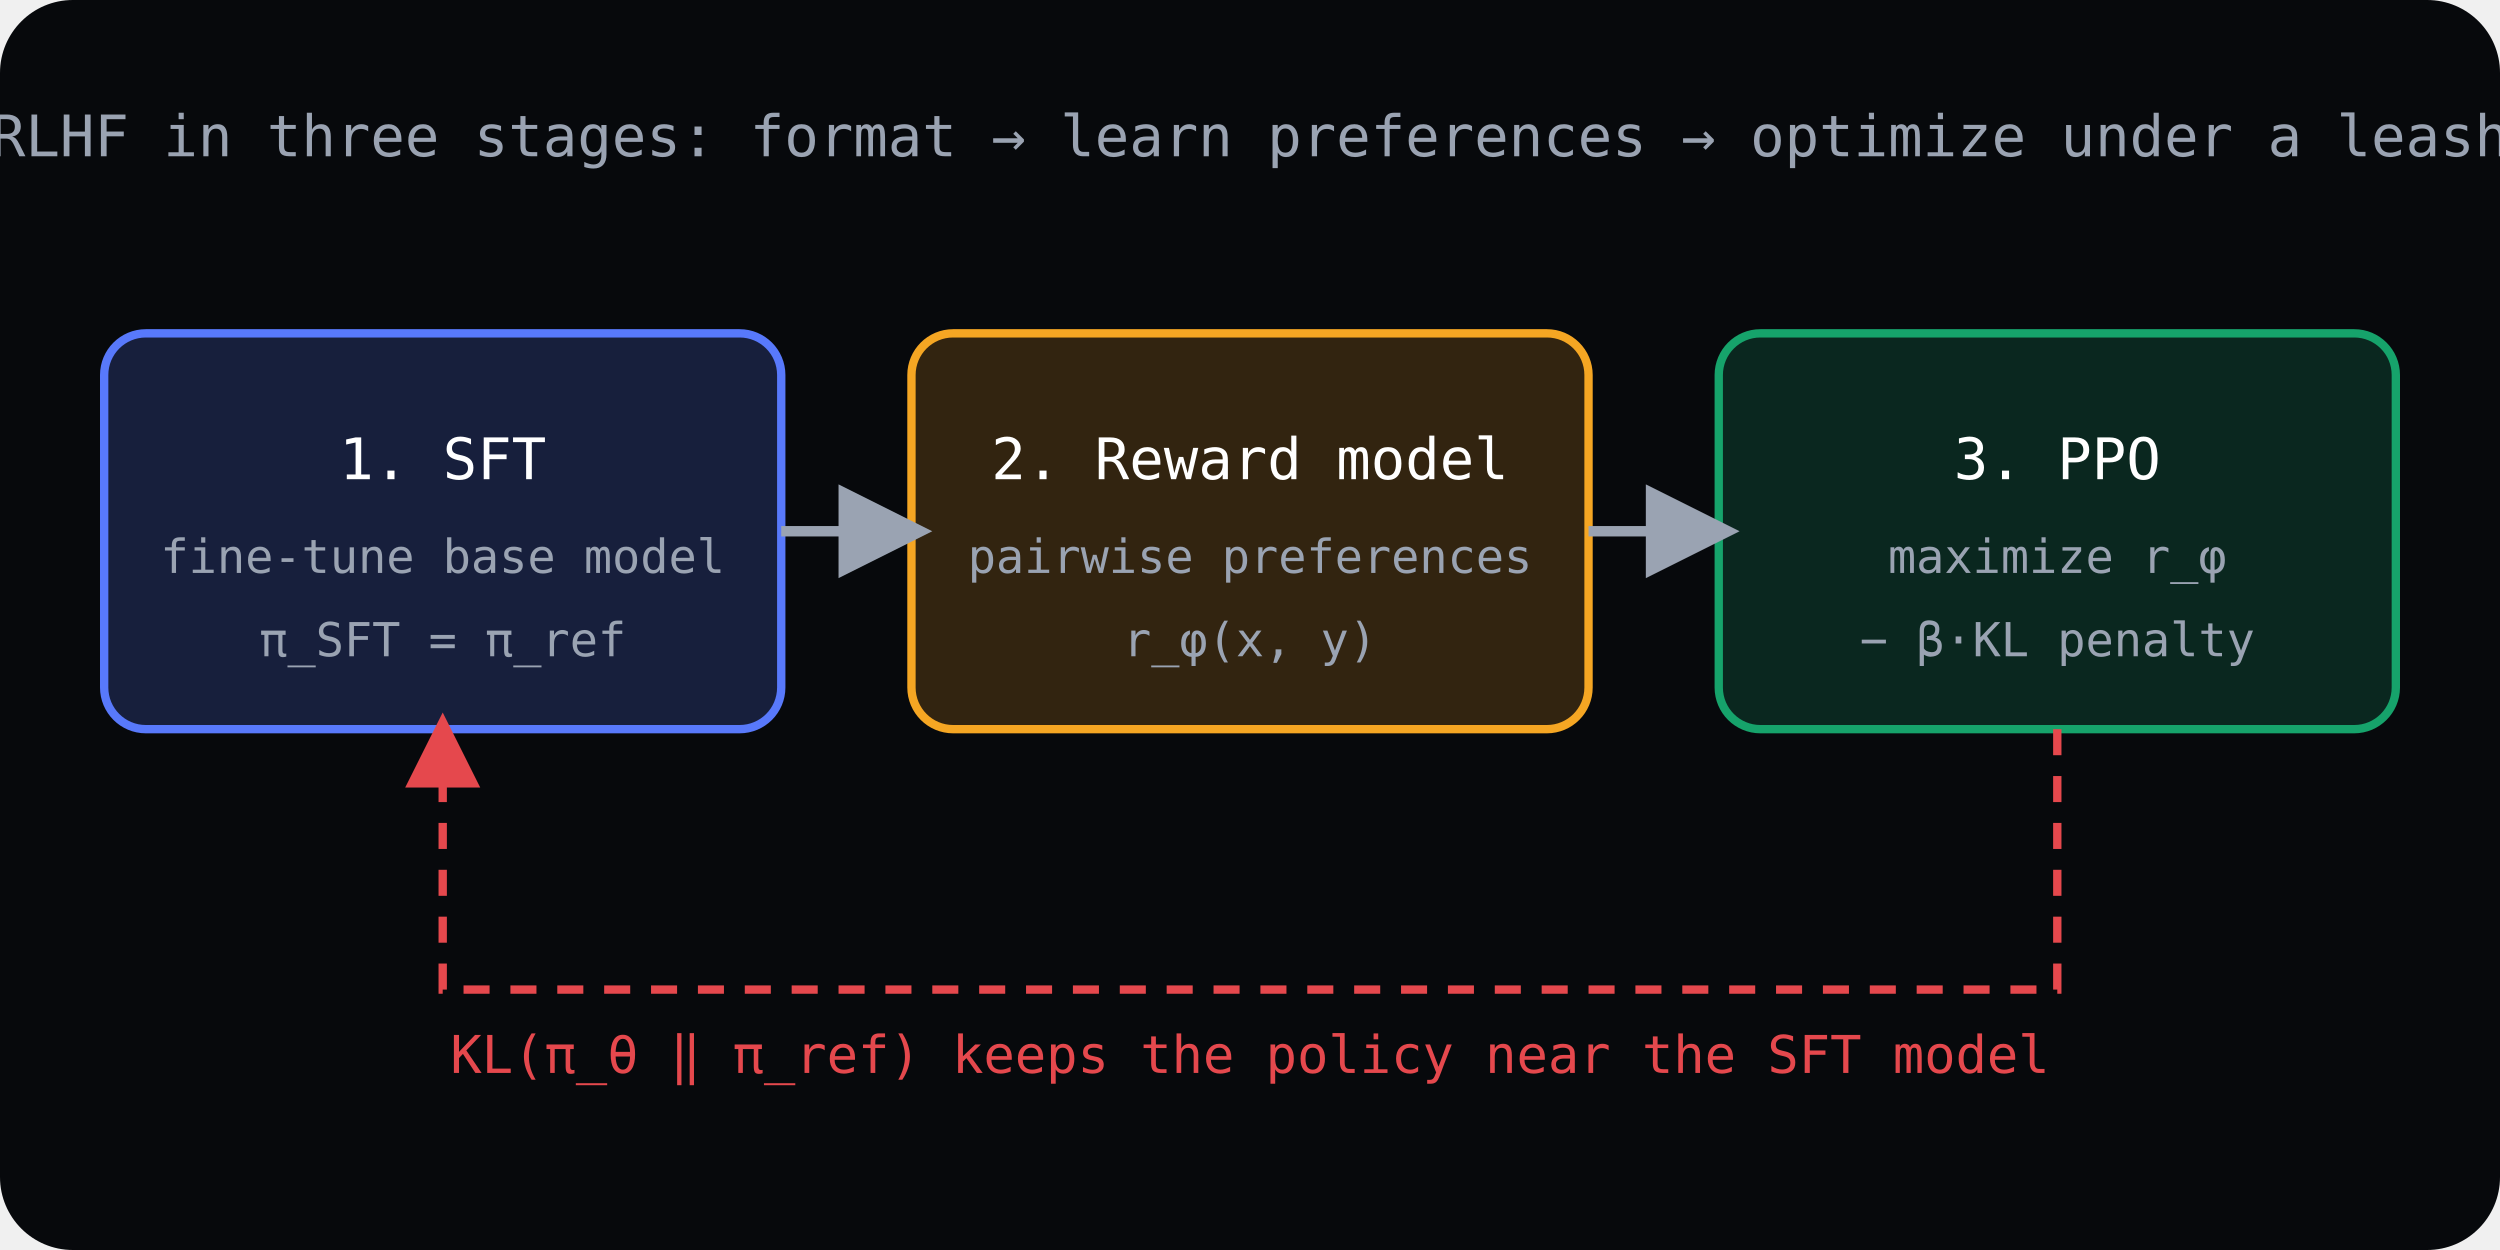
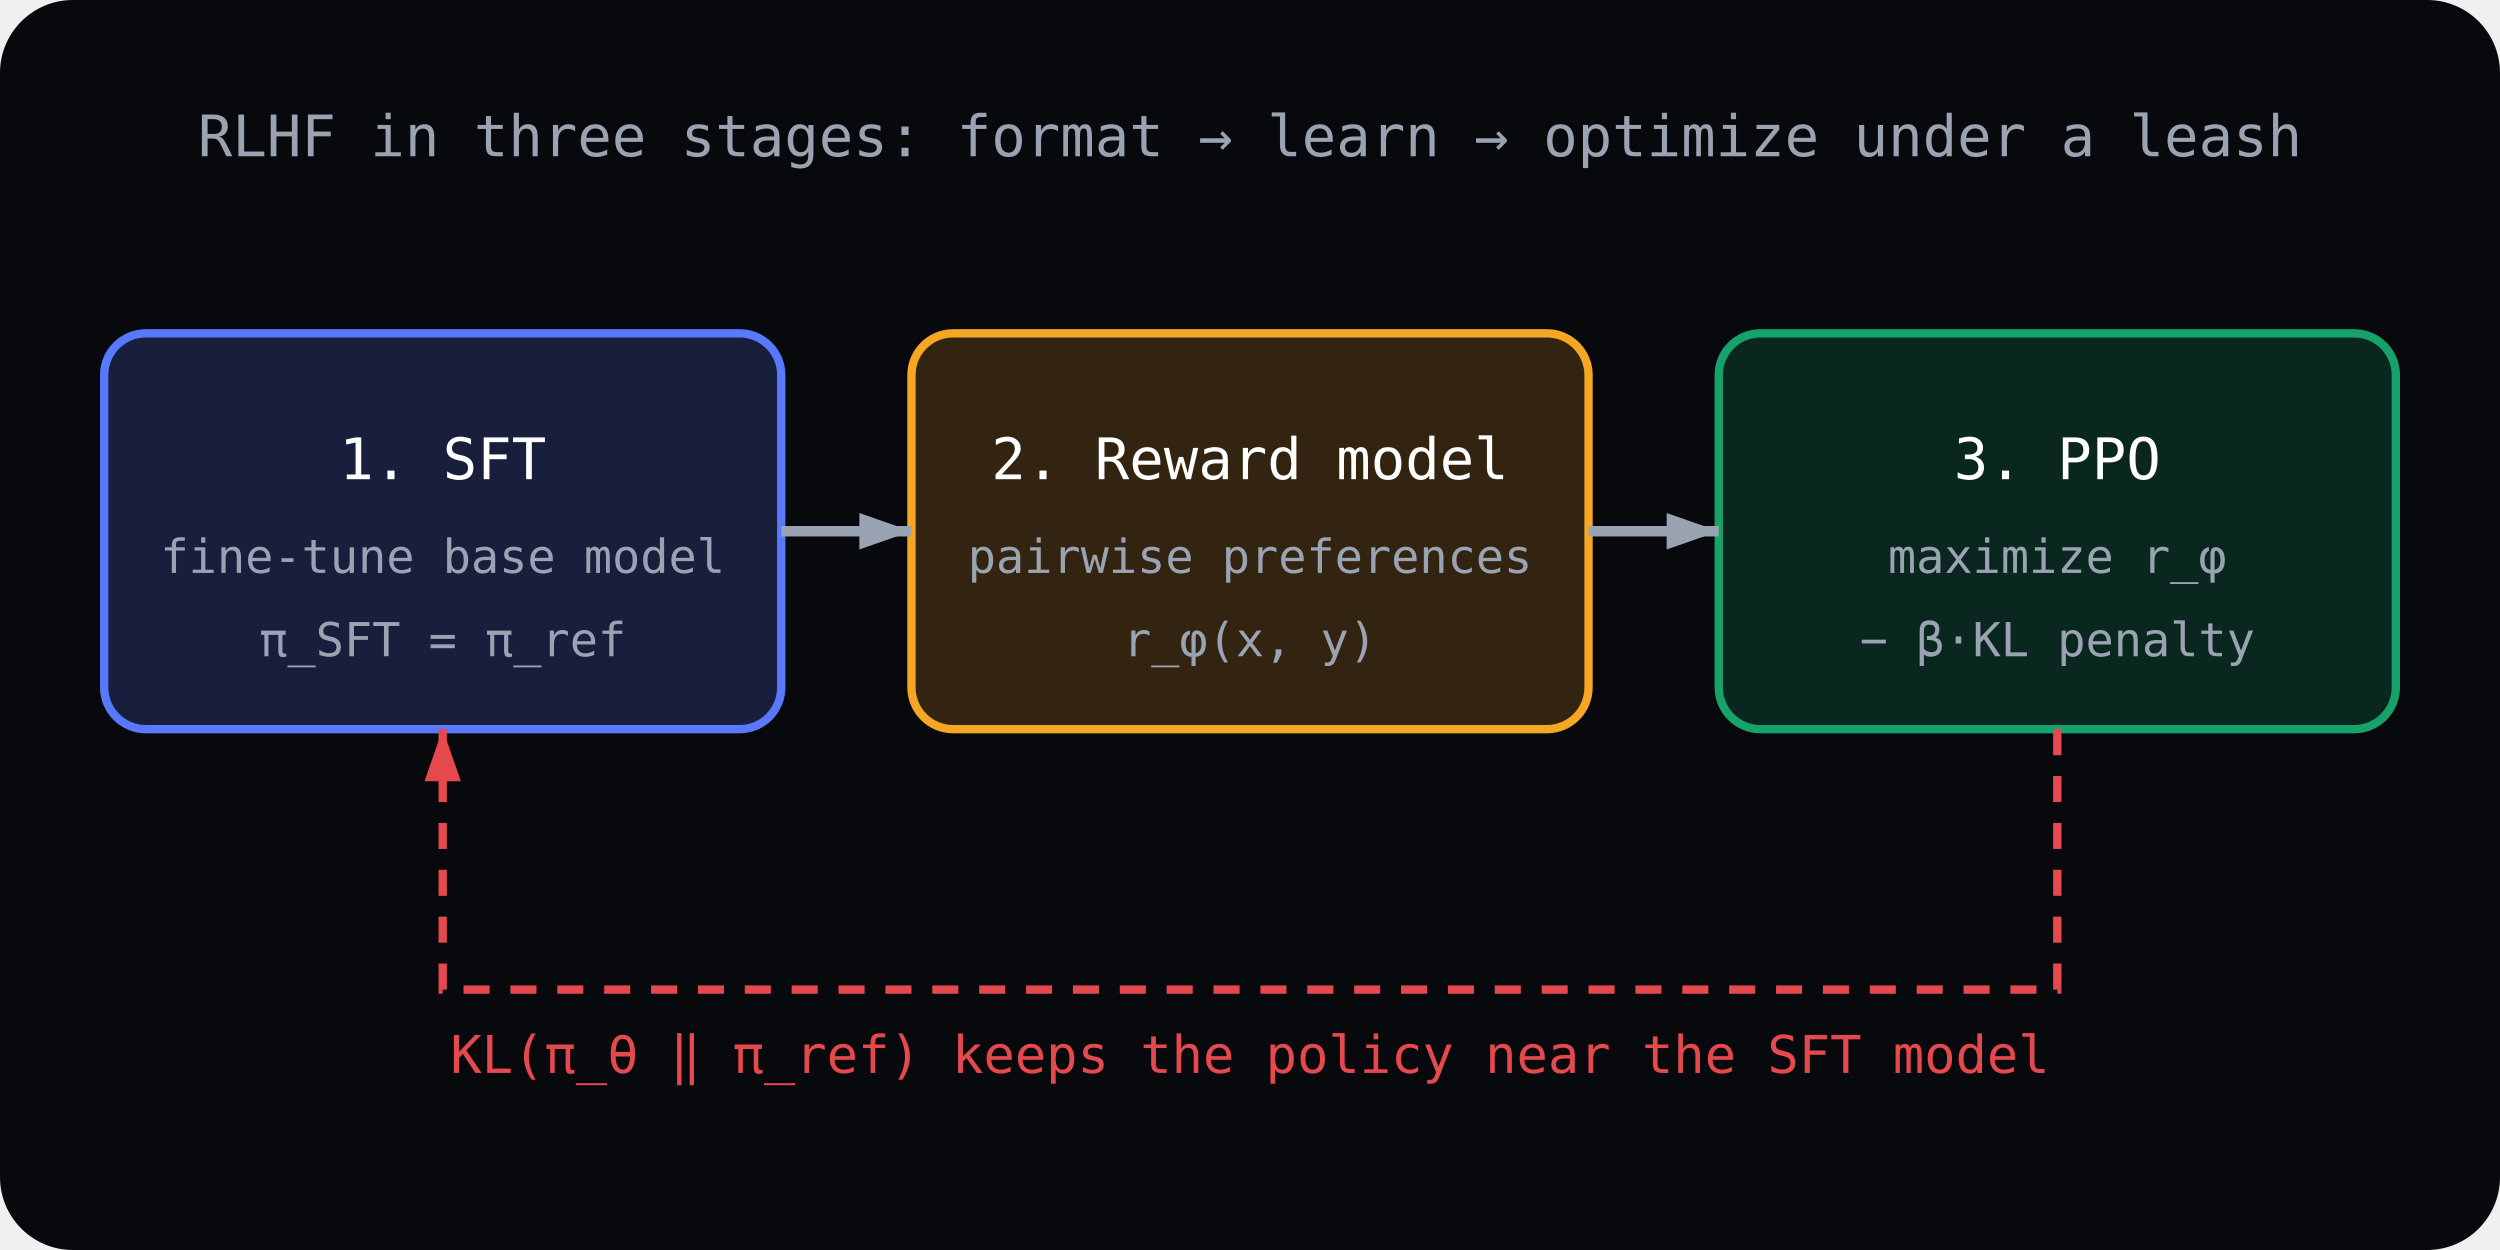
<svg xmlns="http://www.w3.org/2000/svg" viewBox="0 0 480 240" fill="none">
  <rect width="480" height="240" fill="var(--surface-sunken, #07090c)" rx="14" />
  <defs>
-     <marker id="rlRlhfArrow" markerWidth="9" markerHeight="9" refX="7" refY="4.5" orient="auto">
-       <path d="M0 0 L9 4.5 L0 9 Z" fill="#9aa3b2" />
+     <marker id="rlRlhfArrow" markerWidth="10" markerHeight="7" refX="10" refY="3.5" orient="auto" markerUnits="userSpaceOnUse">
+       <path d="M0 0 L10 3.5 L0 7 Z" fill="#9aa3b2" />
    </marker>
-     <marker id="rlRlhfKl" markerWidth="9" markerHeight="9" refX="7" refY="4.5" orient="auto">
-       <path d="M0 0 L9 4.5 L0 9 Z" fill="#e5484d" />
+     <marker id="rlRlhfKl" markerWidth="10" markerHeight="7" refX="10" refY="3.5" orient="auto" markerUnits="userSpaceOnUse">
+       <path d="M0 0 L10 3.5 L0 7 Z" fill="#e5484d" />
    </marker>
  </defs>
  <rect x="20" y="64" width="130" height="76" rx="8" fill="#5879fb" fill-opacity="0.2" stroke="#5879fb" stroke-width="1.6" />
  <text x="85" y="92" text-anchor="middle" fill="#ffffff" font-family="monospace" font-size="11">1. SFT</text>
  <text x="85" y="110" text-anchor="middle" fill="var(--text-muted, #9aa3b2)" font-family="monospace" font-size="9">fine-tune base model</text>
  <text x="85" y="126" text-anchor="middle" fill="var(--text-muted, #9aa3b2)" font-family="monospace" font-size="9">π_SFT = π_ref</text>
  <rect x="175" y="64" width="130" height="76" rx="8" fill="#f5a623" fill-opacity="0.18" stroke="#f5a623" stroke-width="1.6" />
  <text x="240" y="92" text-anchor="middle" fill="#ffffff" font-family="monospace" font-size="11">2. Reward model</text>
  <text x="240" y="110" text-anchor="middle" fill="var(--text-muted, #9aa3b2)" font-family="monospace" font-size="9">pairwise preferences</text>
  <text x="240" y="126" text-anchor="middle" fill="var(--text-muted, #9aa3b2)" font-family="monospace" font-size="9">r_φ(x, y)</text>
  <rect x="330" y="64" width="130" height="76" rx="8" fill="#16a36b" fill-opacity="0.2" stroke="#16a36b" stroke-width="1.6" />
  <text x="395" y="92" text-anchor="middle" fill="#ffffff" font-family="monospace" font-size="11">3. PPO</text>
  <text x="395" y="110" text-anchor="middle" fill="var(--text-muted, #9aa3b2)" font-family="monospace" font-size="9">maximize r_φ</text>
  <text x="395" y="126" text-anchor="middle" fill="var(--text-muted, #9aa3b2)" font-family="monospace" font-size="9">− β·KL penalty</text>
  <line x1="150" y1="102" x2="175" y2="102" stroke="#9aa3b2" stroke-width="2" marker-end="url(#rlRlhfArrow)" />
  <line x1="305" y1="102" x2="330" y2="102" stroke="#9aa3b2" stroke-width="2" marker-end="url(#rlRlhfArrow)" />
  <path d="M395 140 L395 190 L85 190 L85 140" stroke="#e5484d" stroke-width="1.6" stroke-dasharray="5 4" fill="none" marker-end="url(#rlRlhfKl)" />
  <text x="240" y="206" text-anchor="middle" fill="#e5484d" font-family="monospace" font-size="10">KL(π_θ ‖ π_ref) keeps the policy near the SFT model</text>
-   <text x="240" y="30" text-anchor="middle" fill="var(--text-muted, #9aa3b2)" font-family="monospace" font-size="11">RLHF in three stages: format → learn preferences → optimize under a leash</text>
+   <text x="240" y="30" text-anchor="middle" fill="var(--text-muted, #9aa3b2)" font-family="monospace" font-size="11">RLHF in three stages: format → learn → optimize under a leash</text>
</svg>
